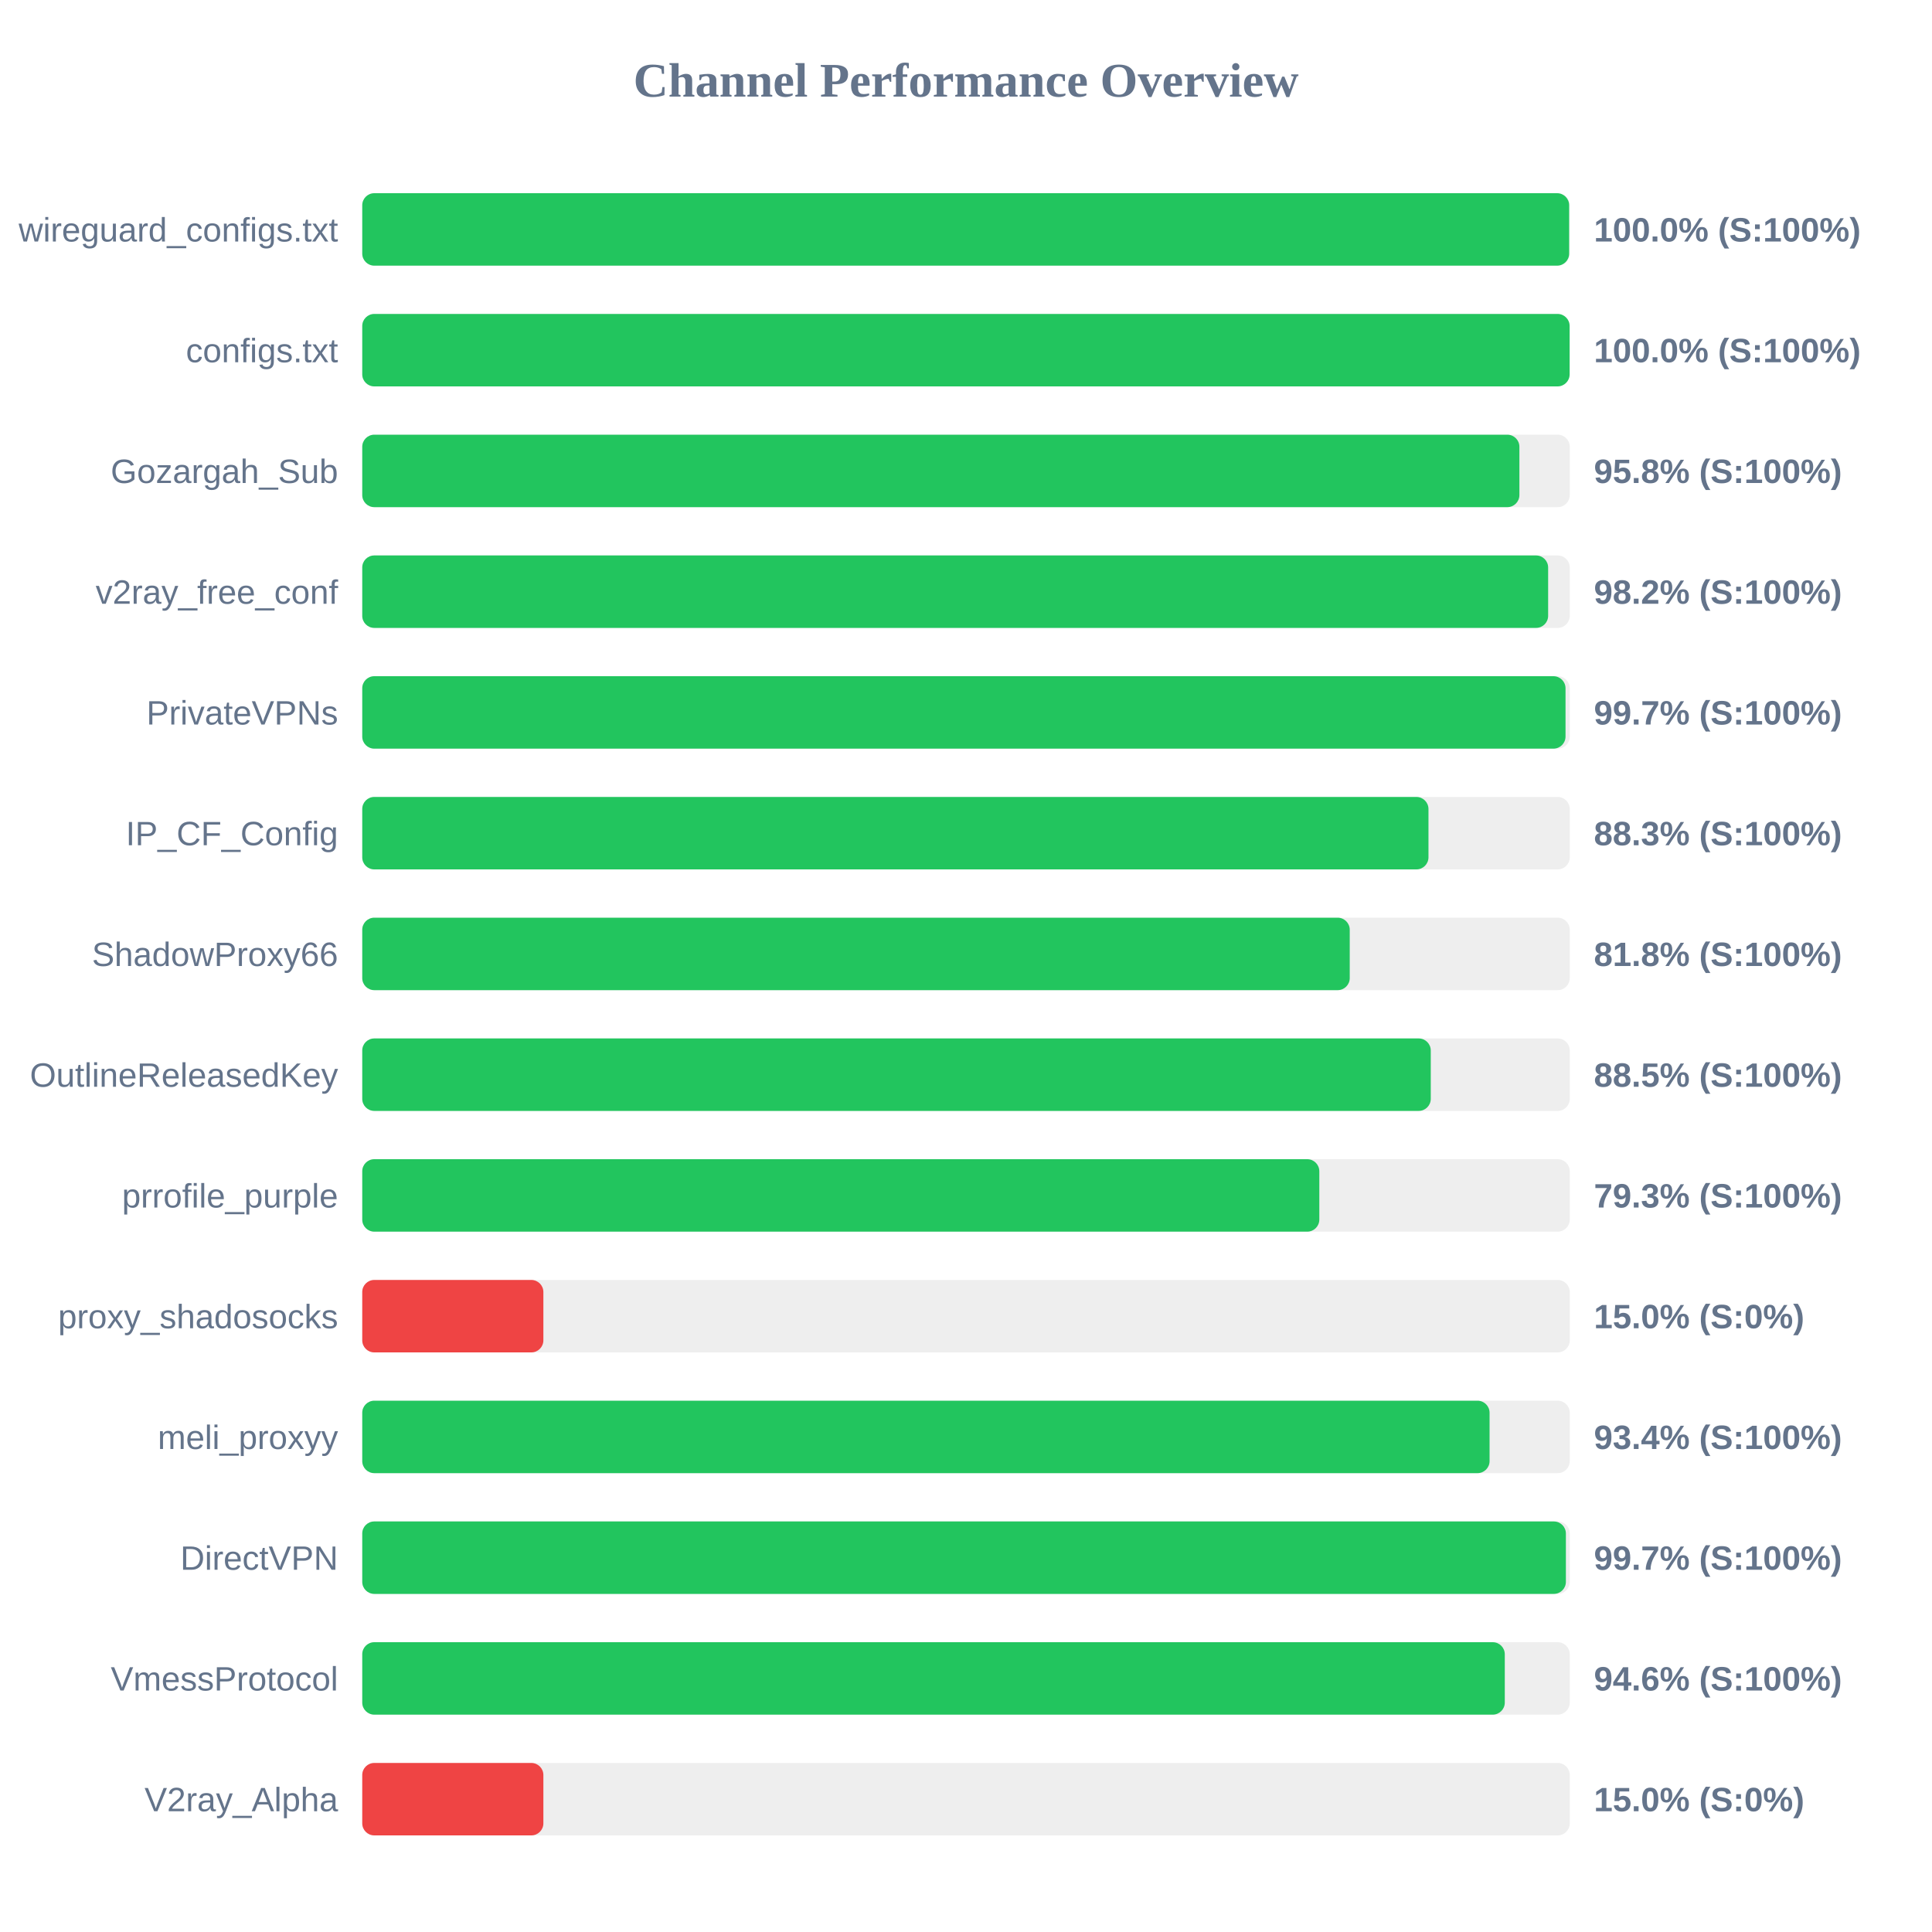
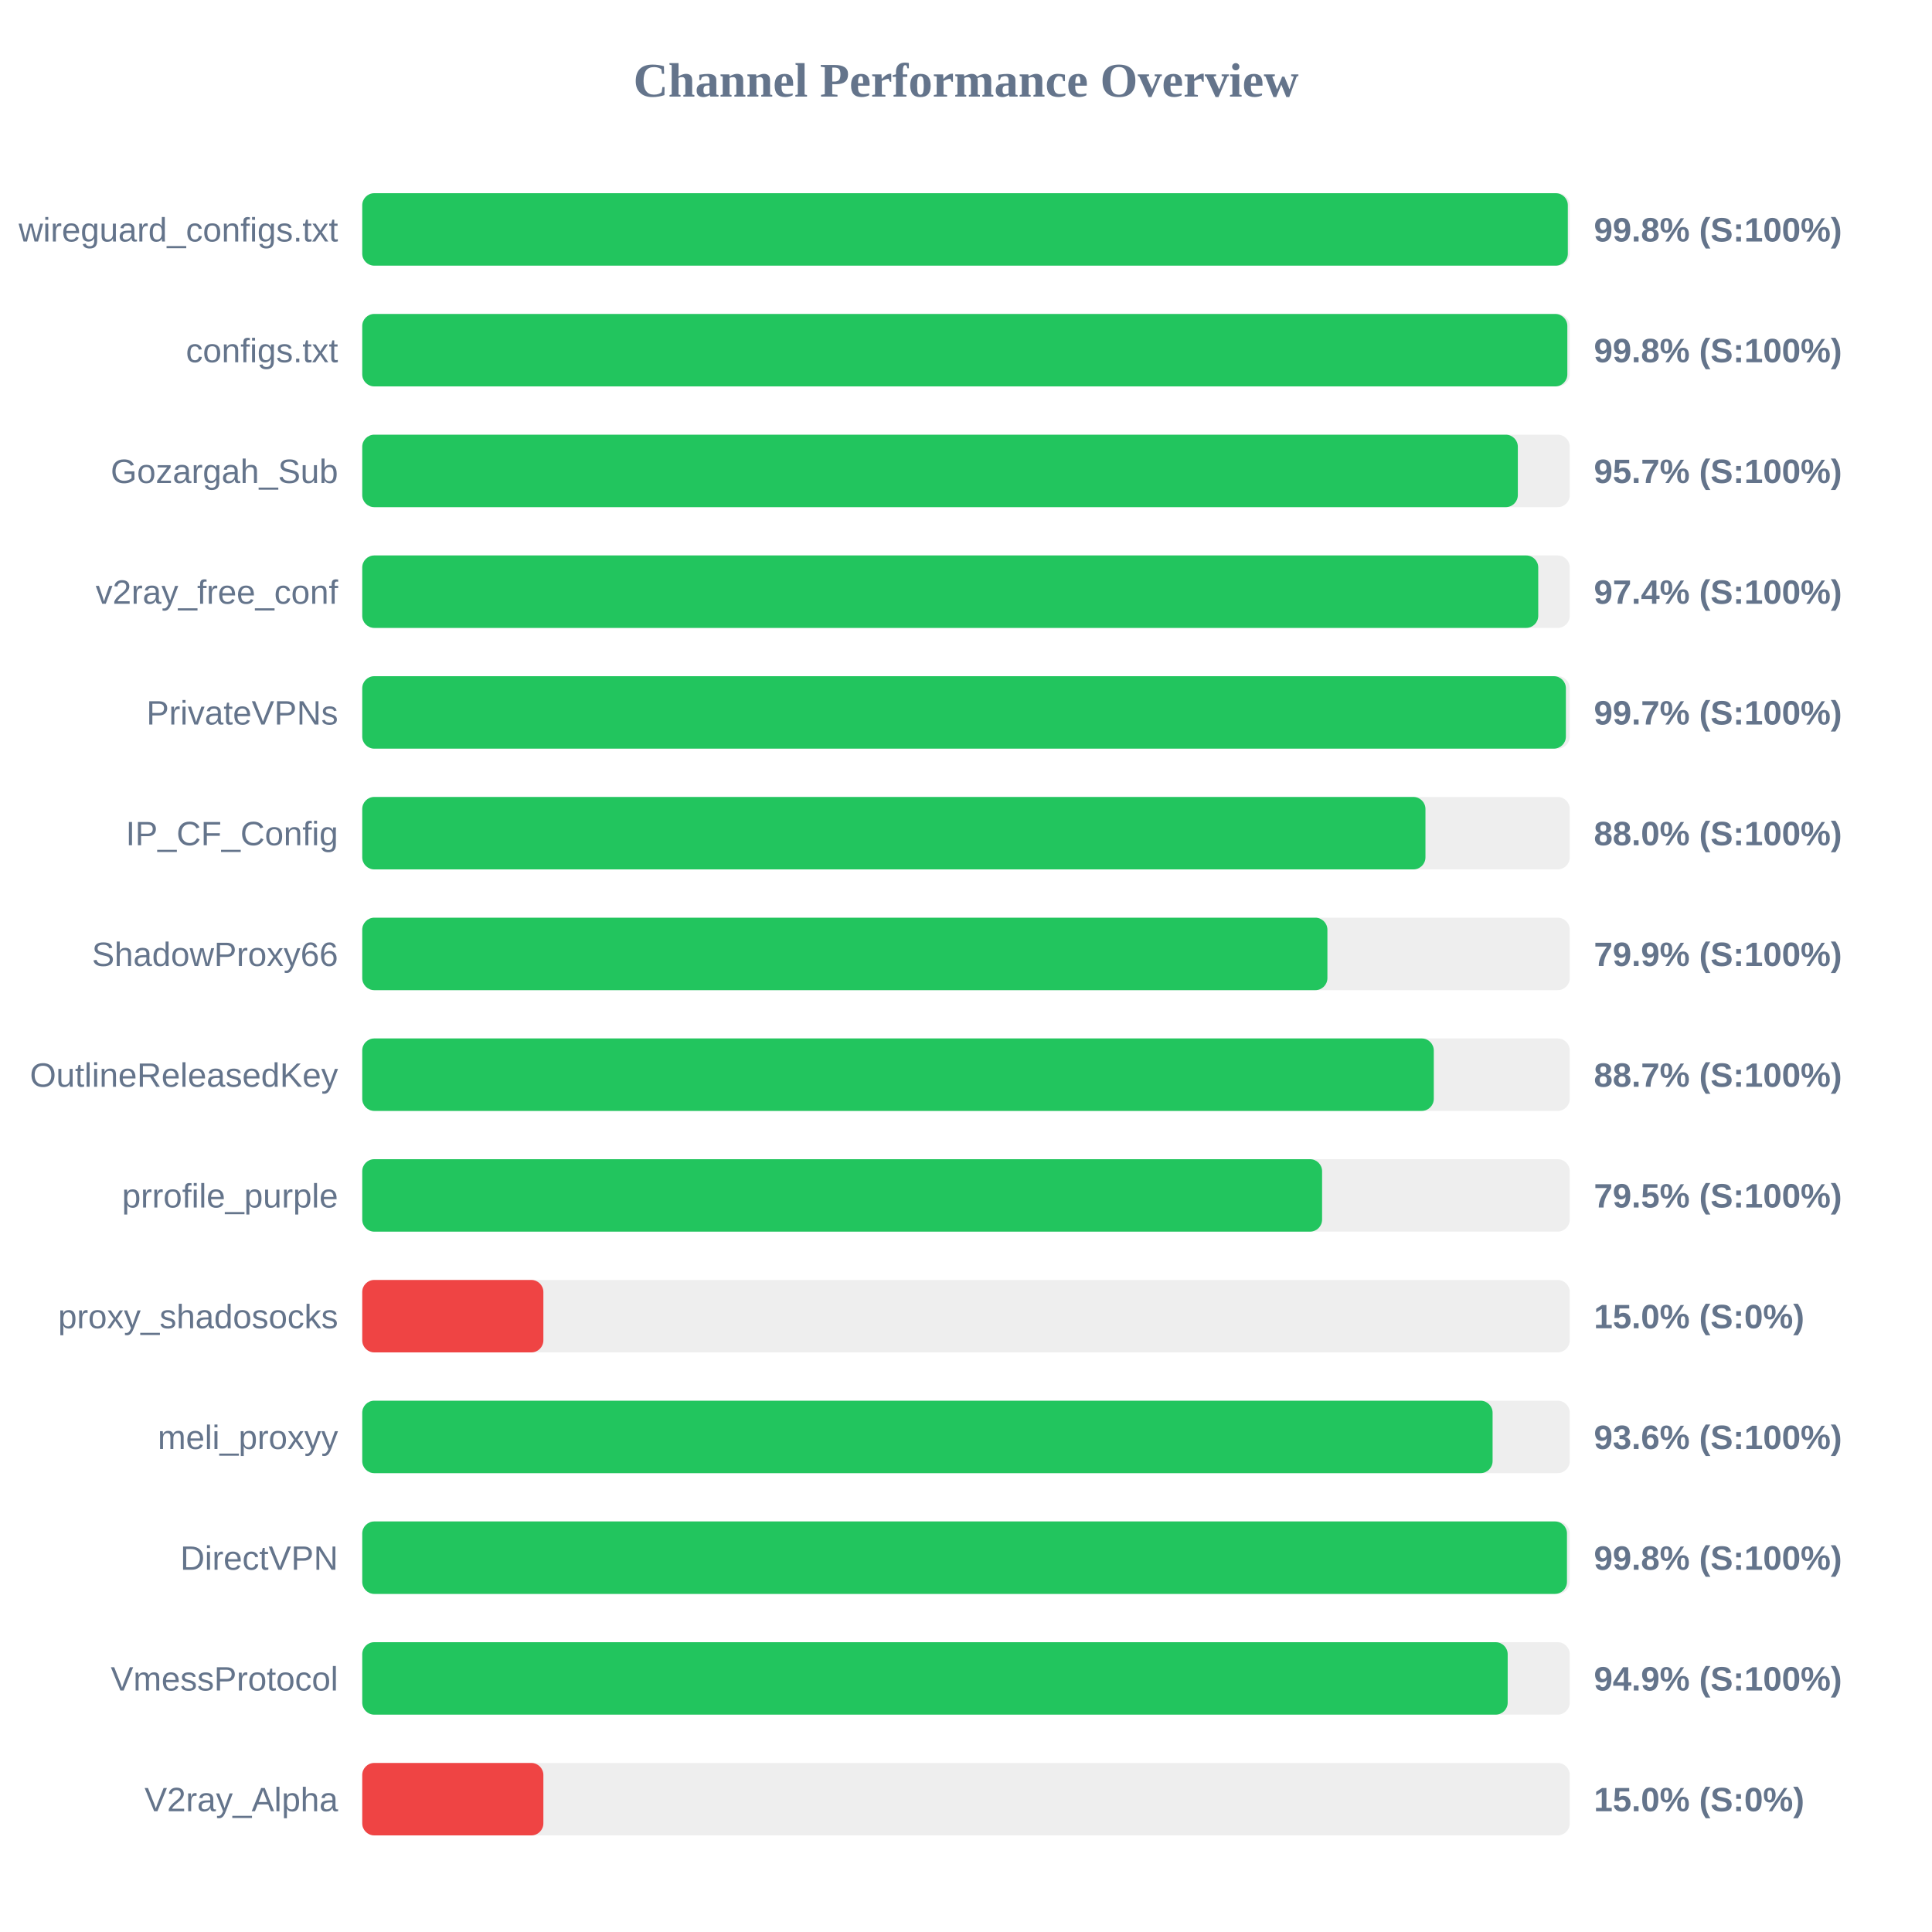
<svg xmlns="http://www.w3.org/2000/svg" width="800" height="800" version="1.1">
  <style>
        .row { font: 14px Arial; fill: #64748b; }
        .score { font: bold 14px Arial; fill: #64748b; }
    </style>
  <text x="400" y="40" text-anchor="middle" font-size="20px" font-weight="bold" fill="#64748b">Channel Performance Overview</text>
  <rect x="150" y="80" width="500" height="30" fill="#eee" rx="5" />
-   <rect x="150" y="80" width="499.75" height="30" fill="#22c55e" rx="5" />
+   <rect x="150" y="80" width="499.2" height="30" fill="#22c55e" rx="5" />
  <text x="140" y="100" text-anchor="end" class="row">wireguard_configs.txt</text>
-   <text x="660" y="100" text-anchor="start" class="score">100.0% (S:100%)</text>
+   <text x="660" y="100" text-anchor="start" class="score">99.8% (S:100%)</text>
  <rect x="150" y="130" width="500" height="30" fill="#eee" rx="5" />
-   <rect x="150" y="130" width="499.95" height="30" fill="#22c55e" rx="5" />
+   <rect x="150" y="130" width="499.0" height="30" fill="#22c55e" rx="5" />
  <text x="140" y="150" text-anchor="end" class="row">configs.txt</text>
-   <text x="660" y="150" text-anchor="start" class="score">100.0% (S:100%)</text>
+   <text x="660" y="150" text-anchor="start" class="score">99.8% (S:100%)</text>
  <rect x="150" y="180" width="500" height="30" fill="#eee" rx="5" />
-   <rect x="150" y="180" width="479.15" height="30" fill="#22c55e" rx="5" />
+   <rect x="150" y="180" width="478.5" height="30" fill="#22c55e" rx="5" />
  <text x="140" y="200" text-anchor="end" class="row">Gozargah_Sub</text>
-   <text x="660" y="200" text-anchor="start" class="score">95.8% (S:100%)</text>
+   <text x="660" y="200" text-anchor="start" class="score">95.7% (S:100%)</text>
  <rect x="150" y="230" width="500" height="30" fill="#eee" rx="5" />
-   <rect x="150" y="230" width="491.05" height="30" fill="#22c55e" rx="5" />
+   <rect x="150" y="230" width="486.95" height="30" fill="#22c55e" rx="5" />
  <text x="140" y="250" text-anchor="end" class="row">v2ray_free_conf</text>
-   <text x="660" y="250" text-anchor="start" class="score">98.2% (S:100%)</text>
+   <text x="660" y="250" text-anchor="start" class="score">97.4% (S:100%)</text>
  <rect x="150" y="280" width="500" height="30" fill="#eee" rx="5" />
-   <rect x="150" y="280" width="498.25" height="30" fill="#22c55e" rx="5" />
+   <rect x="150" y="280" width="498.4" height="30" fill="#22c55e" rx="5" />
  <text x="140" y="300" text-anchor="end" class="row">PrivateVPNs</text>
  <text x="660" y="300" text-anchor="start" class="score">99.7% (S:100%)</text>
  <rect x="150" y="330" width="500" height="30" fill="#eee" rx="5" />
-   <rect x="150" y="330" width="441.5" height="30" fill="#22c55e" rx="5" />
+   <rect x="150" y="330" width="440.25" height="30" fill="#22c55e" rx="5" />
  <text x="140" y="350" text-anchor="end" class="row">IP_CF_Config</text>
-   <text x="660" y="350" text-anchor="start" class="score">88.3% (S:100%)</text>
+   <text x="660" y="350" text-anchor="start" class="score">88.0% (S:100%)</text>
  <rect x="150" y="380" width="500" height="30" fill="#eee" rx="5" />
-   <rect x="150" y="380" width="408.9" height="30" fill="#22c55e" rx="5" />
+   <rect x="150" y="380" width="399.65" height="30" fill="#22c55e" rx="5" />
  <text x="140" y="400" text-anchor="end" class="row">ShadowProxy66</text>
-   <text x="660" y="400" text-anchor="start" class="score">81.8% (S:100%)</text>
+   <text x="660" y="400" text-anchor="start" class="score">79.9% (S:100%)</text>
  <rect x="150" y="430" width="500" height="30" fill="#eee" rx="5" />
-   <rect x="150" y="430" width="442.45" height="30" fill="#22c55e" rx="5" />
+   <rect x="150" y="430" width="443.7" height="30" fill="#22c55e" rx="5" />
  <text x="140" y="450" text-anchor="end" class="row">OutlineReleasedKey</text>
-   <text x="660" y="450" text-anchor="start" class="score">88.5% (S:100%)</text>
+   <text x="660" y="450" text-anchor="start" class="score">88.7% (S:100%)</text>
  <rect x="150" y="480" width="500" height="30" fill="#eee" rx="5" />
-   <rect x="150" y="480" width="396.3" height="30" fill="#22c55e" rx="5" />
+   <rect x="150" y="480" width="397.45" height="30" fill="#22c55e" rx="5" />
  <text x="140" y="500" text-anchor="end" class="row">prrofile_purple</text>
-   <text x="660" y="500" text-anchor="start" class="score">79.3% (S:100%)</text>
+   <text x="660" y="500" text-anchor="start" class="score">79.5% (S:100%)</text>
  <rect x="150" y="530" width="500" height="30" fill="#eee" rx="5" />
  <rect x="150" y="530" width="75.0" height="30" fill="#ef4444" rx="5" />
  <text x="140" y="550" text-anchor="end" class="row">proxy_shadosocks</text>
  <text x="660" y="550" text-anchor="start" class="score">15.0% (S:0%)</text>
  <rect x="150" y="580" width="500" height="30" fill="#eee" rx="5" />
-   <rect x="150" y="580" width="466.8" height="30" fill="#22c55e" rx="5" />
+   <rect x="150" y="580" width="468.05" height="30" fill="#22c55e" rx="5" />
  <text x="140" y="600" text-anchor="end" class="row">meli_proxyy</text>
-   <text x="660" y="600" text-anchor="start" class="score">93.4% (S:100%)</text>
+   <text x="660" y="600" text-anchor="start" class="score">93.6% (S:100%)</text>
  <rect x="150" y="630" width="500" height="30" fill="#eee" rx="5" />
-   <rect x="150" y="630" width="498.4" height="30" fill="#22c55e" rx="5" />
+   <rect x="150" y="630" width="498.85" height="30" fill="#22c55e" rx="5" />
  <text x="140" y="650" text-anchor="end" class="row">DirectVPN</text>
-   <text x="660" y="650" text-anchor="start" class="score">99.7% (S:100%)</text>
+   <text x="660" y="650" text-anchor="start" class="score">99.8% (S:100%)</text>
  <rect x="150" y="680" width="500" height="30" fill="#eee" rx="5" />
-   <rect x="150" y="680" width="473.1" height="30" fill="#22c55e" rx="5" />
+   <rect x="150" y="680" width="474.3" height="30" fill="#22c55e" rx="5" />
  <text x="140" y="700" text-anchor="end" class="row">VmessProtocol</text>
-   <text x="660" y="700" text-anchor="start" class="score">94.6% (S:100%)</text>
+   <text x="660" y="700" text-anchor="start" class="score">94.9% (S:100%)</text>
  <rect x="150" y="730" width="500" height="30" fill="#eee" rx="5" />
  <rect x="150" y="730" width="75.0" height="30" fill="#ef4444" rx="5" />
  <text x="140" y="750" text-anchor="end" class="row">V2ray_Alpha</text>
  <text x="660" y="750" text-anchor="start" class="score">15.0% (S:0%)</text>
</svg>
